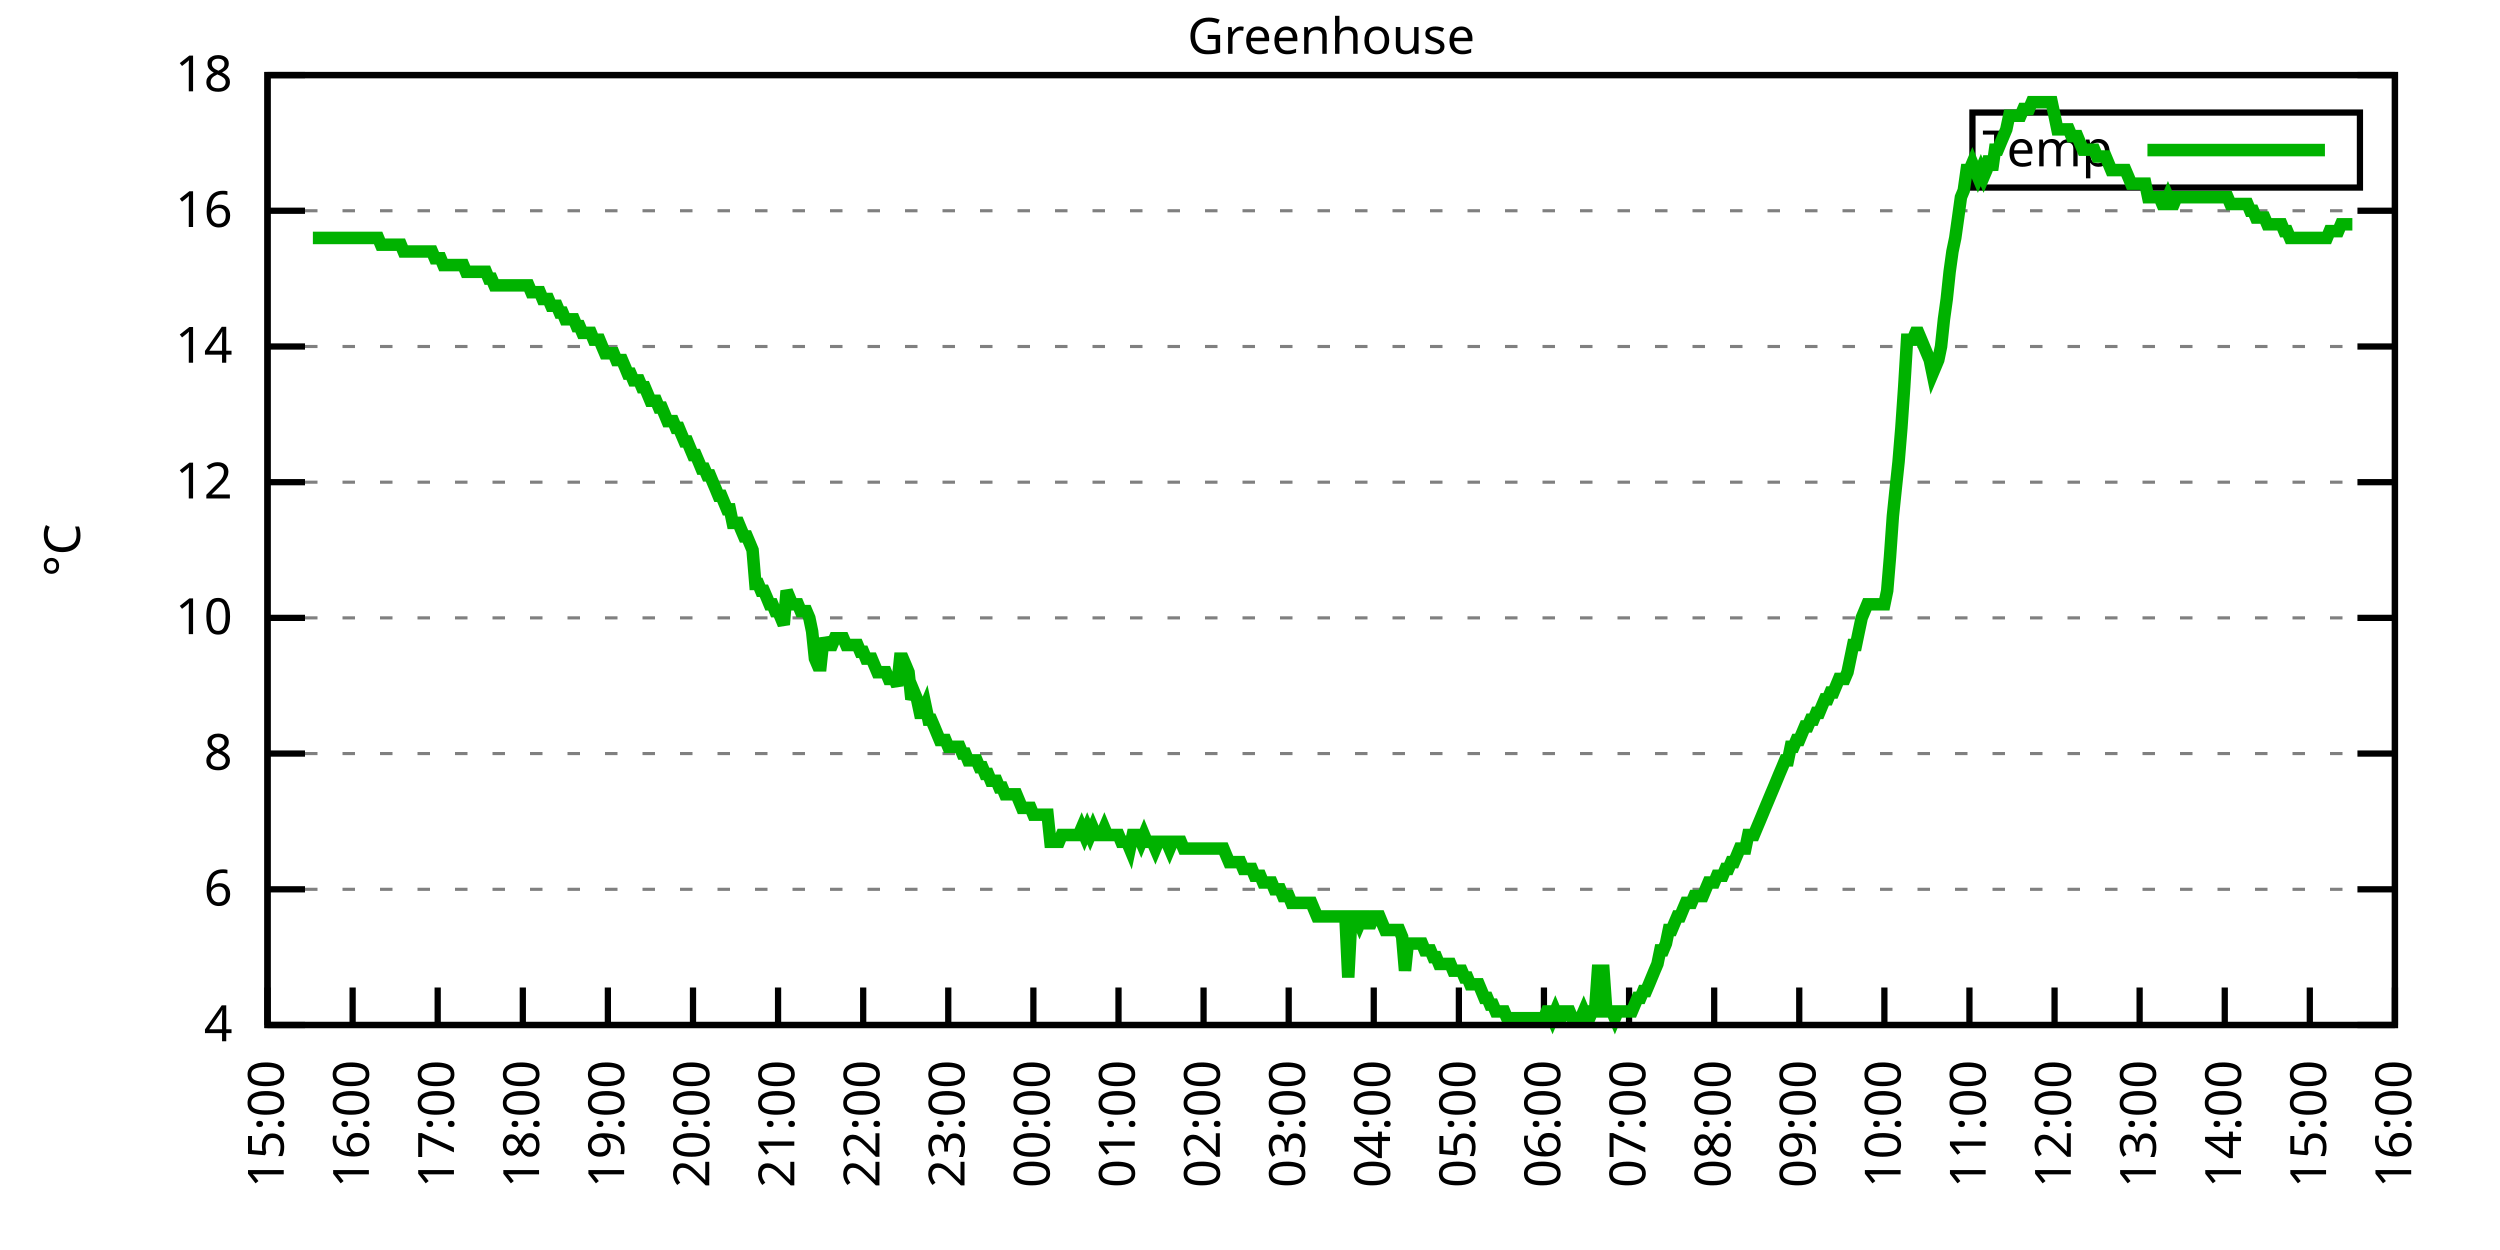
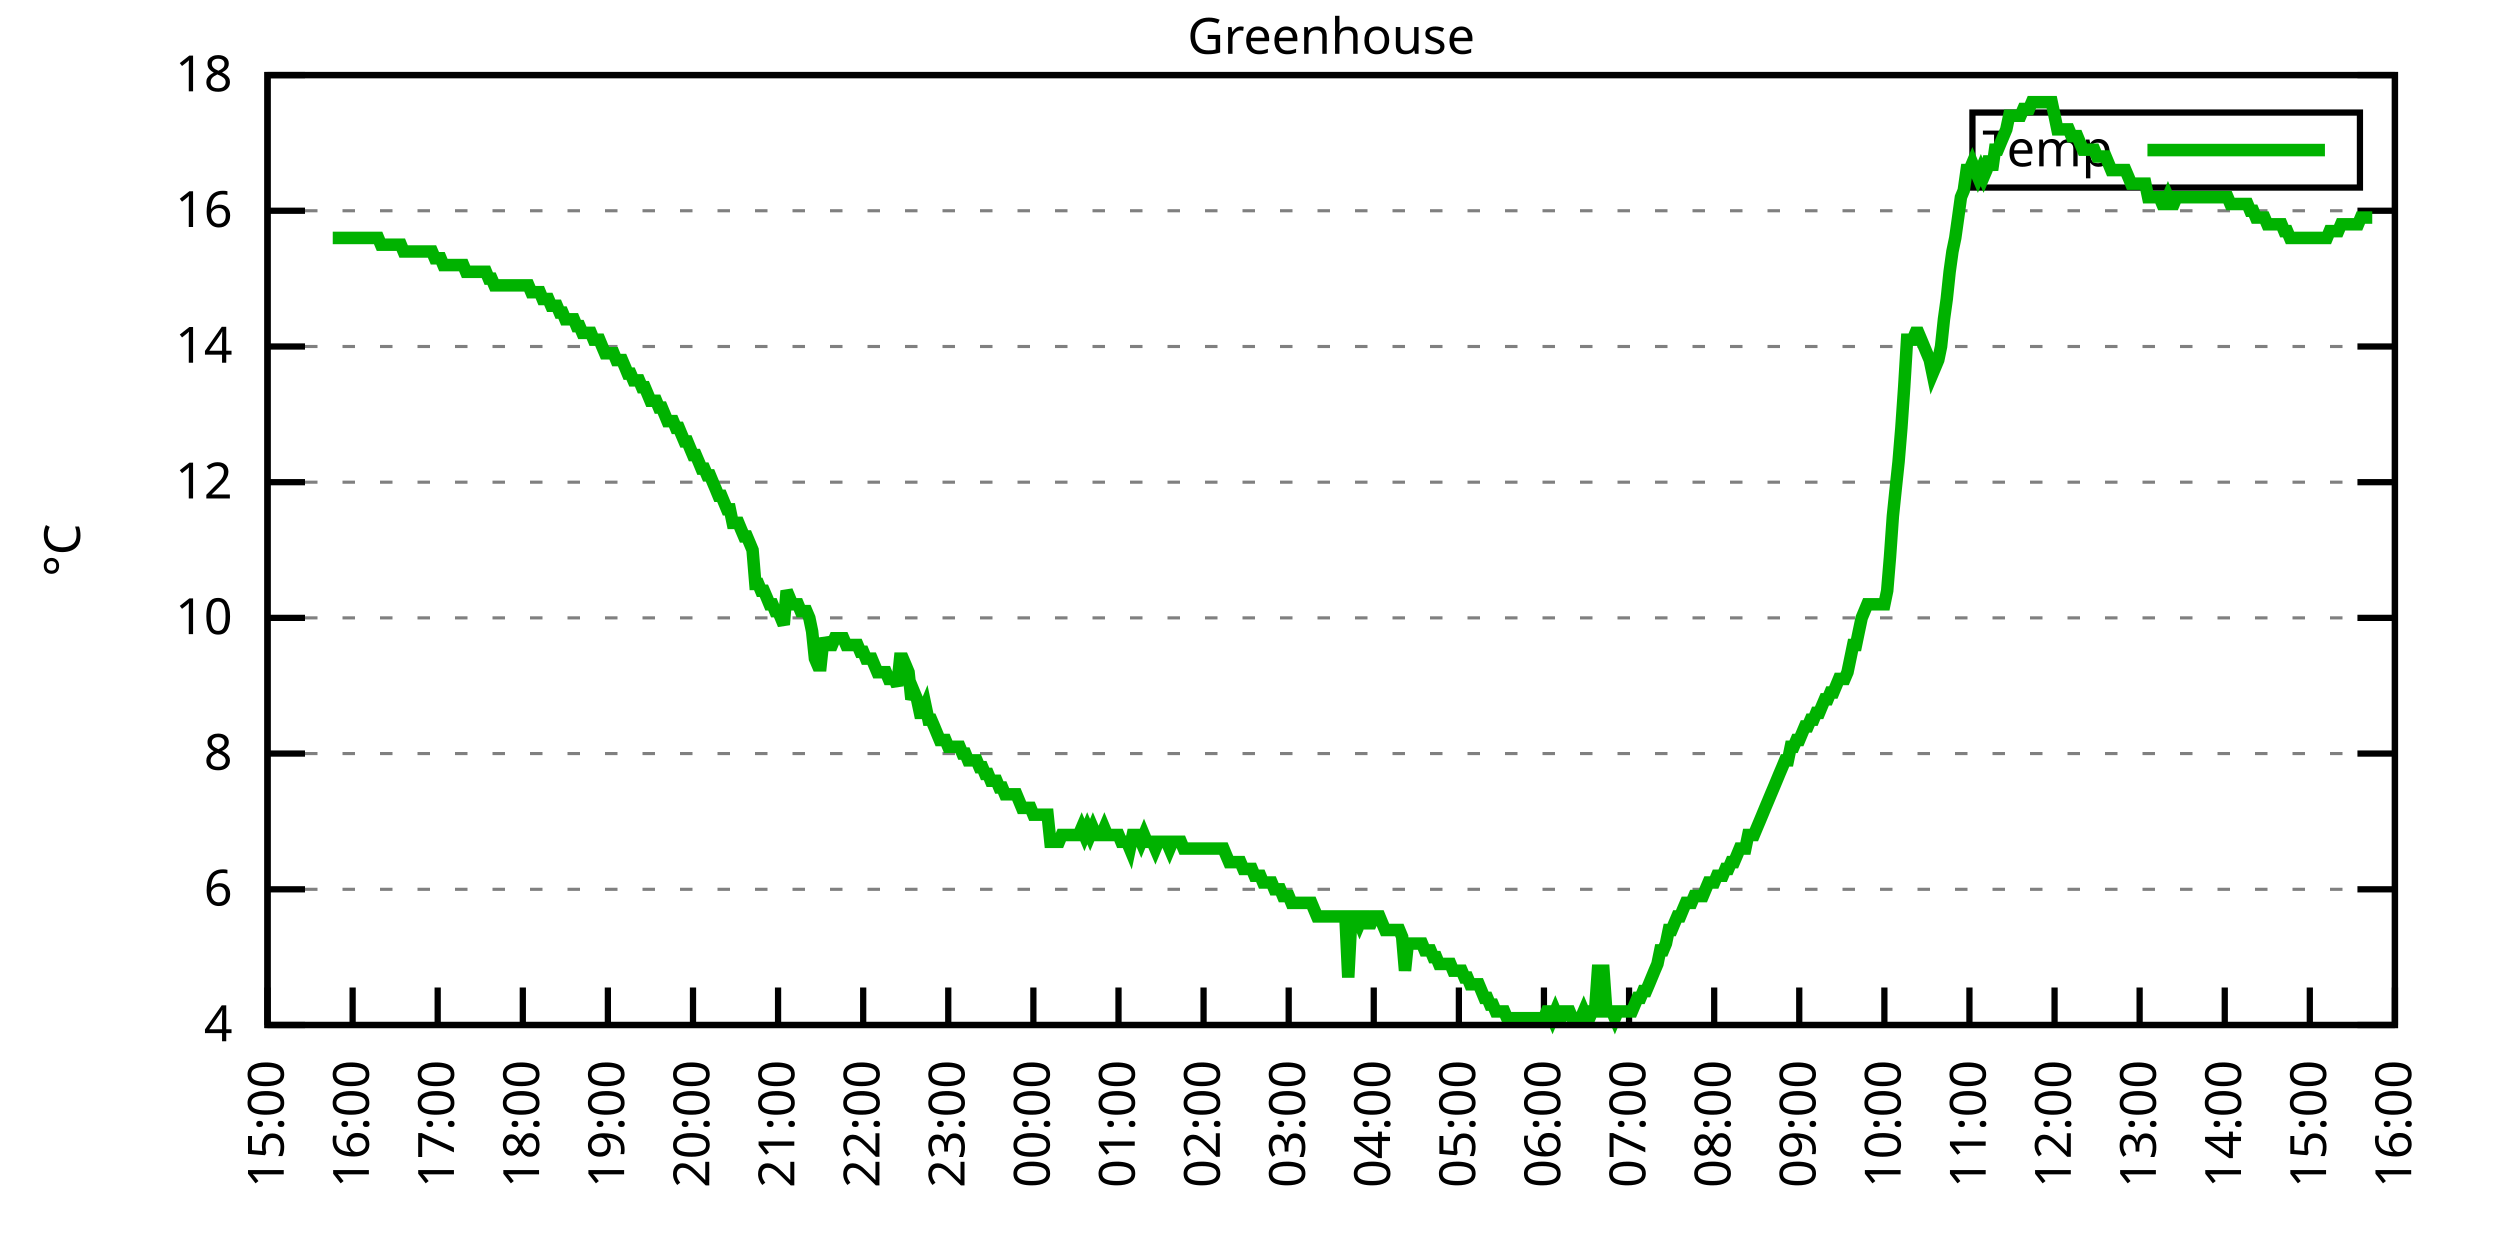
<svg xmlns="http://www.w3.org/2000/svg" xmlns:xlink="http://www.w3.org/1999/xlink" width="400" height="200" viewBox="0 0 400 200">
  <g id="gnuplot_canvas">
    <rect x="0" y="0" width="400" height="200" fill="none" />
    <defs>
      <circle id="gpDot" r="0.5" stroke-width="0.5" stroke="currentColor" />
      <path id="gpPt0" stroke-width="0.333" stroke="currentColor" d="M-1,0 h2 M0,-1 v2" />
      <path id="gpPt1" stroke-width="0.333" stroke="currentColor" d="M-1,-1 L1,1 M1,-1 L-1,1" />
      <path id="gpPt2" stroke-width="0.333" stroke="currentColor" d="M-1,0 L1,0 M0,-1 L0,1 M-1,-1 L1,1 M-1,1 L1,-1" />
      <rect id="gpPt3" stroke-width="0.333" stroke="currentColor" x="-1" y="-1" width="2" height="2" />
      <rect id="gpPt4" stroke-width="0.333" stroke="currentColor" fill="currentColor" x="-1" y="-1" width="2" height="2" />
      <circle id="gpPt5" stroke-width="0.333" stroke="currentColor" cx="0" cy="0" r="1" />
      <use xlink:href="#gpPt5" id="gpPt6" fill="currentColor" stroke="none" />
      <path id="gpPt7" stroke-width="0.333" stroke="currentColor" d="M0,-1.33 L-1.33,0.67 L1.33,0.67 z" />
      <use xlink:href="#gpPt7" id="gpPt8" fill="currentColor" stroke="none" />
      <use xlink:href="#gpPt7" id="gpPt9" stroke="currentColor" transform="rotate(180)" />
      <use xlink:href="#gpPt9" id="gpPt10" fill="currentColor" stroke="none" />
      <use xlink:href="#gpPt3" id="gpPt11" stroke="currentColor" transform="rotate(45)" />
      <use xlink:href="#gpPt11" id="gpPt12" fill="currentColor" stroke="none" />
      <path id="gpPt13" stroke-width="0.333" stroke="currentColor" d="M0,1.330 L1.265,0.411 L0.782,-1.067 L-0.782,-1.076 L-1.265,0.411 z" />
      <use xlink:href="#gpPt13" id="gpPt14" fill="currentColor" stroke="none" />
      <filter id="textbox" filterUnits="objectBoundingBox" x="0" y="0" height="1" width="1">
        <feFlood flood-color="white" flood-opacity="1" result="bgnd" />
        <feComposite in="SourceGraphic" in2="bgnd" operator="atop" />
      </filter>
      <filter id="greybox" filterUnits="objectBoundingBox" x="0" y="0" height="1" width="1">
        <feFlood flood-color="lightgrey" flood-opacity="1" result="grey" />
        <feComposite in="SourceGraphic" in2="grey" operator="atop" />
      </filter>
    </defs>
    <g fill="none" color="white" stroke="currentColor" stroke-width="1.00" stroke-linecap="butt" stroke-linejoin="miter">
</g>
    <g fill="none" color="black" stroke="currentColor" stroke-width="1.00" stroke-linecap="butt" stroke-linejoin="miter">
      <g stroke="none" shape-rendering="crispEdges">
        <polygon fill="rgb(255, 255, 255)" points="42.80,164.00 383.18,164.00 383.18,12.02 42.80,12.02 " />
      </g>
    </g>
    <g fill="none" color="black" stroke="currentColor" stroke-width="1.00" stroke-linecap="butt" stroke-linejoin="miter">
</g>
    <g fill="none" color="black" stroke="black" stroke-width="0.50" stroke-linecap="butt" stroke-linejoin="miter">
</g>
    <g fill="none" color="gray" stroke="currentColor" stroke-width="0.50" stroke-linecap="butt" stroke-linejoin="miter">
      <path stroke="gray" stroke-dasharray="2,4" class="gridline" d="M42.80,164.00 L383.19,164.00  " />
    </g>
    <g fill="none" color="gray" stroke="gray" stroke-width="1.00" stroke-linecap="butt" stroke-linejoin="miter">
</g>
    <g fill="none" color="black" stroke="currentColor" stroke-width="1.00" stroke-linecap="butt" stroke-linejoin="miter">
      <path stroke="black" d="M42.80,164.00 L48.80,164.00 M383.19,164.00 L377.19,164.00  " />
      <g transform="translate(37.20,166.60)" stroke="none" fill="black" font-family="Sans" font-size="8.00" text-anchor="end">
        <text>
          <tspan font-family="Sans"> 4</tspan>
        </text>
      </g>
    </g>
    <g fill="none" color="black" stroke="currentColor" stroke-width="1.00" stroke-linecap="butt" stroke-linejoin="miter">
</g>
    <g fill="none" color="black" stroke="black" stroke-width="0.50" stroke-linecap="butt" stroke-linejoin="miter">
</g>
    <g fill="none" color="gray" stroke="currentColor" stroke-width="0.50" stroke-linecap="butt" stroke-linejoin="miter">
      <path stroke="gray" stroke-dasharray="2,4" class="gridline" d="M42.80,142.29 L383.19,142.29  " />
    </g>
    <g fill="none" color="gray" stroke="gray" stroke-width="1.00" stroke-linecap="butt" stroke-linejoin="miter">
</g>
    <g fill="none" color="black" stroke="currentColor" stroke-width="1.00" stroke-linecap="butt" stroke-linejoin="miter">
      <path stroke="black" d="M42.80,142.29 L48.80,142.29 M383.19,142.29 L377.19,142.29  " />
      <g transform="translate(37.20,144.89)" stroke="none" fill="black" font-family="Sans" font-size="8.00" text-anchor="end">
        <text>
          <tspan font-family="Sans"> 6</tspan>
        </text>
      </g>
    </g>
    <g fill="none" color="black" stroke="currentColor" stroke-width="1.00" stroke-linecap="butt" stroke-linejoin="miter">
</g>
    <g fill="none" color="black" stroke="black" stroke-width="0.50" stroke-linecap="butt" stroke-linejoin="miter">
</g>
    <g fill="none" color="gray" stroke="currentColor" stroke-width="0.50" stroke-linecap="butt" stroke-linejoin="miter">
      <path stroke="gray" stroke-dasharray="2,4" class="gridline" d="M42.80,120.57 L383.19,120.57  " />
    </g>
    <g fill="none" color="gray" stroke="gray" stroke-width="1.00" stroke-linecap="butt" stroke-linejoin="miter">
</g>
    <g fill="none" color="black" stroke="currentColor" stroke-width="1.00" stroke-linecap="butt" stroke-linejoin="miter">
      <path stroke="black" d="M42.80,120.57 L48.80,120.57 M383.19,120.57 L377.19,120.57  " />
      <g transform="translate(37.20,123.17)" stroke="none" fill="black" font-family="Sans" font-size="8.00" text-anchor="end">
        <text>
          <tspan font-family="Sans"> 8</tspan>
        </text>
      </g>
    </g>
    <g fill="none" color="black" stroke="currentColor" stroke-width="1.00" stroke-linecap="butt" stroke-linejoin="miter">
</g>
    <g fill="none" color="black" stroke="black" stroke-width="0.50" stroke-linecap="butt" stroke-linejoin="miter">
</g>
    <g fill="none" color="gray" stroke="currentColor" stroke-width="0.50" stroke-linecap="butt" stroke-linejoin="miter">
      <path stroke="gray" stroke-dasharray="2,4" class="gridline" d="M42.80,98.86 L383.19,98.86  " />
    </g>
    <g fill="none" color="gray" stroke="gray" stroke-width="1.00" stroke-linecap="butt" stroke-linejoin="miter">
</g>
    <g fill="none" color="black" stroke="currentColor" stroke-width="1.00" stroke-linecap="butt" stroke-linejoin="miter">
      <path stroke="black" d="M42.80,98.86 L48.80,98.86 M383.19,98.86 L377.19,98.86  " />
      <g transform="translate(37.20,101.46)" stroke="none" fill="black" font-family="Sans" font-size="8.00" text-anchor="end">
        <text>
          <tspan font-family="Sans"> 10</tspan>
        </text>
      </g>
    </g>
    <g fill="none" color="black" stroke="currentColor" stroke-width="1.00" stroke-linecap="butt" stroke-linejoin="miter">
</g>
    <g fill="none" color="black" stroke="black" stroke-width="0.50" stroke-linecap="butt" stroke-linejoin="miter">
</g>
    <g fill="none" color="gray" stroke="currentColor" stroke-width="0.50" stroke-linecap="butt" stroke-linejoin="miter">
      <path stroke="gray" stroke-dasharray="2,4" class="gridline" d="M42.80,77.15 L383.19,77.15  " />
    </g>
    <g fill="none" color="gray" stroke="gray" stroke-width="1.00" stroke-linecap="butt" stroke-linejoin="miter">
</g>
    <g fill="none" color="black" stroke="currentColor" stroke-width="1.00" stroke-linecap="butt" stroke-linejoin="miter">
      <path stroke="black" d="M42.80,77.15 L48.80,77.15 M383.19,77.15 L377.19,77.15  " />
      <g transform="translate(37.20,79.75)" stroke="none" fill="black" font-family="Sans" font-size="8.00" text-anchor="end">
        <text>
          <tspan font-family="Sans"> 12</tspan>
        </text>
      </g>
    </g>
    <g fill="none" color="black" stroke="currentColor" stroke-width="1.00" stroke-linecap="butt" stroke-linejoin="miter">
</g>
    <g fill="none" color="black" stroke="black" stroke-width="0.50" stroke-linecap="butt" stroke-linejoin="miter">
</g>
    <g fill="none" color="gray" stroke="currentColor" stroke-width="0.50" stroke-linecap="butt" stroke-linejoin="miter">
      <path stroke="gray" stroke-dasharray="2,4" class="gridline" d="M42.80,55.44 L383.19,55.44  " />
    </g>
    <g fill="none" color="gray" stroke="gray" stroke-width="1.00" stroke-linecap="butt" stroke-linejoin="miter">
</g>
    <g fill="none" color="black" stroke="currentColor" stroke-width="1.00" stroke-linecap="butt" stroke-linejoin="miter">
      <path stroke="black" d="M42.80,55.44 L48.80,55.44 M383.19,55.44 L377.19,55.44  " />
      <g transform="translate(37.20,58.04)" stroke="none" fill="black" font-family="Sans" font-size="8.00" text-anchor="end">
        <text>
          <tspan font-family="Sans"> 14</tspan>
        </text>
      </g>
    </g>
    <g fill="none" color="black" stroke="currentColor" stroke-width="1.00" stroke-linecap="butt" stroke-linejoin="miter">
</g>
    <g fill="none" color="black" stroke="black" stroke-width="0.50" stroke-linecap="butt" stroke-linejoin="miter">
</g>
    <g fill="none" color="gray" stroke="currentColor" stroke-width="0.50" stroke-linecap="butt" stroke-linejoin="miter">
      <path stroke="gray" stroke-dasharray="2,4" class="gridline" d="M42.80,33.72 L383.19,33.72  " />
    </g>
    <g fill="none" color="gray" stroke="gray" stroke-width="1.00" stroke-linecap="butt" stroke-linejoin="miter">
</g>
    <g fill="none" color="black" stroke="currentColor" stroke-width="1.00" stroke-linecap="butt" stroke-linejoin="miter">
      <path stroke="black" d="M42.80,33.72 L48.80,33.72 M383.19,33.72 L377.19,33.72  " />
      <g transform="translate(37.20,36.32)" stroke="none" fill="black" font-family="Sans" font-size="8.00" text-anchor="end">
        <text>
          <tspan font-family="Sans"> 16</tspan>
        </text>
      </g>
    </g>
    <g fill="none" color="black" stroke="currentColor" stroke-width="1.00" stroke-linecap="butt" stroke-linejoin="miter">
</g>
    <g fill="none" color="black" stroke="black" stroke-width="0.50" stroke-linecap="butt" stroke-linejoin="miter">
</g>
    <g fill="none" color="gray" stroke="currentColor" stroke-width="0.50" stroke-linecap="butt" stroke-linejoin="miter">
      <path stroke="gray" stroke-dasharray="2,4" class="gridline" d="M42.80,12.01 L383.19,12.01  " />
    </g>
    <g fill="none" color="gray" stroke="gray" stroke-width="1.00" stroke-linecap="butt" stroke-linejoin="miter">
</g>
    <g fill="none" color="black" stroke="currentColor" stroke-width="1.00" stroke-linecap="butt" stroke-linejoin="miter">
      <path stroke="black" d="M42.80,12.01 L48.80,12.01 M383.19,12.01 L377.19,12.01  " />
      <g transform="translate(37.20,14.61)" stroke="none" fill="black" font-family="Sans" font-size="8.00" text-anchor="end">
        <text>
          <tspan font-family="Sans"> 18</tspan>
        </text>
      </g>
    </g>
    <g fill="none" color="black" stroke="currentColor" stroke-width="1.00" stroke-linecap="butt" stroke-linejoin="miter">
      <path stroke="black" d="M42.80,164.00 L42.80,158.00  " />
      <g transform="translate(45.40,169.60) rotate(270.00)" stroke="none" fill="black" font-family="Sans" font-size="8.00" text-anchor="end">
        <text>
          <tspan font-family="Sans">15:00</tspan>
        </text>
      </g>
    </g>
    <g fill="none" color="black" stroke="currentColor" stroke-width="1.00" stroke-linecap="butt" stroke-linejoin="miter">
      <path stroke="black" d="M56.42,164.00 L56.42,158.00  " />
      <g transform="translate(59.02,169.60) rotate(270.00)" stroke="none" fill="black" font-family="Sans" font-size="8.00" text-anchor="end">
        <text>
          <tspan font-family="Sans">16:00</tspan>
        </text>
      </g>
    </g>
    <g fill="none" color="black" stroke="currentColor" stroke-width="1.00" stroke-linecap="butt" stroke-linejoin="miter">
      <path stroke="black" d="M70.03,164.00 L70.03,158.00  " />
      <g transform="translate(72.63,169.60) rotate(270.00)" stroke="none" fill="black" font-family="Sans" font-size="8.00" text-anchor="end">
        <text>
          <tspan font-family="Sans">17:00</tspan>
        </text>
      </g>
    </g>
    <g fill="none" color="black" stroke="currentColor" stroke-width="1.00" stroke-linecap="butt" stroke-linejoin="miter">
      <path stroke="black" d="M83.65,164.00 L83.65,158.00  " />
      <g transform="translate(86.25,169.60) rotate(270.00)" stroke="none" fill="black" font-family="Sans" font-size="8.00" text-anchor="end">
        <text>
          <tspan font-family="Sans">18:00</tspan>
        </text>
      </g>
    </g>
    <g fill="none" color="black" stroke="currentColor" stroke-width="1.00" stroke-linecap="butt" stroke-linejoin="miter">
      <path stroke="black" d="M97.26,164.00 L97.26,158.00  " />
      <g transform="translate(99.86,169.60) rotate(270.00)" stroke="none" fill="black" font-family="Sans" font-size="8.00" text-anchor="end">
        <text>
          <tspan font-family="Sans">19:00</tspan>
        </text>
      </g>
    </g>
    <g fill="none" color="black" stroke="currentColor" stroke-width="1.00" stroke-linecap="butt" stroke-linejoin="miter">
      <path stroke="black" d="M110.88,164.00 L110.88,158.00  " />
      <g transform="translate(113.48,169.60) rotate(270.00)" stroke="none" fill="black" font-family="Sans" font-size="8.00" text-anchor="end">
        <text>
          <tspan font-family="Sans">20:00</tspan>
        </text>
      </g>
    </g>
    <g fill="none" color="black" stroke="currentColor" stroke-width="1.00" stroke-linecap="butt" stroke-linejoin="miter">
      <path stroke="black" d="M124.49,164.00 L124.49,158.00  " />
      <g transform="translate(127.09,169.60) rotate(270.00)" stroke="none" fill="black" font-family="Sans" font-size="8.00" text-anchor="end">
        <text>
          <tspan font-family="Sans">21:00</tspan>
        </text>
      </g>
    </g>
    <g fill="none" color="black" stroke="currentColor" stroke-width="1.00" stroke-linecap="butt" stroke-linejoin="miter">
      <path stroke="black" d="M138.11,164.00 L138.11,158.00  " />
      <g transform="translate(140.71,169.60) rotate(270.00)" stroke="none" fill="black" font-family="Sans" font-size="8.00" text-anchor="end">
        <text>
          <tspan font-family="Sans">22:00</tspan>
        </text>
      </g>
    </g>
    <g fill="none" color="black" stroke="currentColor" stroke-width="1.00" stroke-linecap="butt" stroke-linejoin="miter">
      <path stroke="black" d="M151.72,164.00 L151.72,158.00  " />
      <g transform="translate(154.32,169.60) rotate(270.00)" stroke="none" fill="black" font-family="Sans" font-size="8.00" text-anchor="end">
        <text>
          <tspan font-family="Sans">23:00</tspan>
        </text>
      </g>
    </g>
    <g fill="none" color="black" stroke="currentColor" stroke-width="1.00" stroke-linecap="butt" stroke-linejoin="miter">
      <path stroke="black" d="M165.34,164.00 L165.34,158.00  " />
      <g transform="translate(167.94,169.60) rotate(270.00)" stroke="none" fill="black" font-family="Sans" font-size="8.00" text-anchor="end">
        <text>
          <tspan font-family="Sans">00:00</tspan>
        </text>
      </g>
    </g>
    <g fill="none" color="black" stroke="currentColor" stroke-width="1.00" stroke-linecap="butt" stroke-linejoin="miter">
      <path stroke="black" d="M178.96,164.00 L178.96,158.00  " />
      <g transform="translate(181.56,169.60) rotate(270.00)" stroke="none" fill="black" font-family="Sans" font-size="8.00" text-anchor="end">
        <text>
          <tspan font-family="Sans">01:00</tspan>
        </text>
      </g>
    </g>
    <g fill="none" color="black" stroke="currentColor" stroke-width="1.00" stroke-linecap="butt" stroke-linejoin="miter">
      <path stroke="black" d="M192.57,164.00 L192.57,158.00  " />
      <g transform="translate(195.17,169.60) rotate(270.00)" stroke="none" fill="black" font-family="Sans" font-size="8.00" text-anchor="end">
        <text>
          <tspan font-family="Sans">02:00</tspan>
        </text>
      </g>
    </g>
    <g fill="none" color="black" stroke="currentColor" stroke-width="1.00" stroke-linecap="butt" stroke-linejoin="miter">
      <path stroke="black" d="M206.19,164.00 L206.19,158.00  " />
      <g transform="translate(208.79,169.60) rotate(270.00)" stroke="none" fill="black" font-family="Sans" font-size="8.00" text-anchor="end">
        <text>
          <tspan font-family="Sans">03:00</tspan>
        </text>
      </g>
    </g>
    <g fill="none" color="black" stroke="currentColor" stroke-width="1.00" stroke-linecap="butt" stroke-linejoin="miter">
      <path stroke="black" d="M219.80,164.00 L219.80,158.00  " />
      <g transform="translate(222.40,169.60) rotate(270.00)" stroke="none" fill="black" font-family="Sans" font-size="8.00" text-anchor="end">
        <text>
          <tspan font-family="Sans">04:00</tspan>
        </text>
      </g>
    </g>
    <g fill="none" color="black" stroke="currentColor" stroke-width="1.00" stroke-linecap="butt" stroke-linejoin="miter">
      <path stroke="black" d="M233.42,164.00 L233.42,158.00  " />
      <g transform="translate(236.02,169.60) rotate(270.00)" stroke="none" fill="black" font-family="Sans" font-size="8.00" text-anchor="end">
        <text>
          <tspan font-family="Sans">05:00</tspan>
        </text>
      </g>
    </g>
    <g fill="none" color="black" stroke="currentColor" stroke-width="1.00" stroke-linecap="butt" stroke-linejoin="miter">
      <path stroke="black" d="M247.03,164.00 L247.03,158.00  " />
      <g transform="translate(249.63,169.60) rotate(270.00)" stroke="none" fill="black" font-family="Sans" font-size="8.00" text-anchor="end">
        <text>
          <tspan font-family="Sans">06:00</tspan>
        </text>
      </g>
    </g>
    <g fill="none" color="black" stroke="currentColor" stroke-width="1.00" stroke-linecap="butt" stroke-linejoin="miter">
      <path stroke="black" d="M260.65,164.00 L260.65,158.00  " />
      <g transform="translate(263.25,169.60) rotate(270.00)" stroke="none" fill="black" font-family="Sans" font-size="8.00" text-anchor="end">
        <text>
          <tspan font-family="Sans">07:00</tspan>
        </text>
      </g>
    </g>
    <g fill="none" color="black" stroke="currentColor" stroke-width="1.00" stroke-linecap="butt" stroke-linejoin="miter">
      <path stroke="black" d="M274.27,164.00 L274.27,158.00  " />
      <g transform="translate(276.87,169.60) rotate(270.00)" stroke="none" fill="black" font-family="Sans" font-size="8.00" text-anchor="end">
        <text>
          <tspan font-family="Sans">08:00</tspan>
        </text>
      </g>
    </g>
    <g fill="none" color="black" stroke="currentColor" stroke-width="1.00" stroke-linecap="butt" stroke-linejoin="miter">
      <path stroke="black" d="M287.88,164.00 L287.88,158.00  " />
      <g transform="translate(290.48,169.60) rotate(270.00)" stroke="none" fill="black" font-family="Sans" font-size="8.00" text-anchor="end">
        <text>
          <tspan font-family="Sans">09:00</tspan>
        </text>
      </g>
    </g>
    <g fill="none" color="black" stroke="currentColor" stroke-width="1.00" stroke-linecap="butt" stroke-linejoin="miter">
      <path stroke="black" d="M301.50,164.00 L301.50,158.00  " />
      <g transform="translate(304.10,169.60) rotate(270.00)" stroke="none" fill="black" font-family="Sans" font-size="8.00" text-anchor="end">
        <text>
          <tspan font-family="Sans">10:00</tspan>
        </text>
      </g>
    </g>
    <g fill="none" color="black" stroke="currentColor" stroke-width="1.00" stroke-linecap="butt" stroke-linejoin="miter">
      <path stroke="black" d="M315.11,164.00 L315.11,158.00  " />
      <g transform="translate(317.71,169.60) rotate(270.00)" stroke="none" fill="black" font-family="Sans" font-size="8.00" text-anchor="end">
        <text>
          <tspan font-family="Sans">11:00</tspan>
        </text>
      </g>
    </g>
    <g fill="none" color="black" stroke="currentColor" stroke-width="1.00" stroke-linecap="butt" stroke-linejoin="miter">
      <path stroke="black" d="M328.73,164.00 L328.73,158.00  " />
      <g transform="translate(331.33,169.60) rotate(270.00)" stroke="none" fill="black" font-family="Sans" font-size="8.00" text-anchor="end">
        <text>
          <tspan font-family="Sans">12:00</tspan>
        </text>
      </g>
    </g>
    <g fill="none" color="black" stroke="currentColor" stroke-width="1.00" stroke-linecap="butt" stroke-linejoin="miter">
      <path stroke="black" d="M342.34,164.00 L342.34,158.00  " />
      <g transform="translate(344.94,169.60) rotate(270.00)" stroke="none" fill="black" font-family="Sans" font-size="8.00" text-anchor="end">
        <text>
          <tspan font-family="Sans">13:00</tspan>
        </text>
      </g>
    </g>
    <g fill="none" color="black" stroke="currentColor" stroke-width="1.00" stroke-linecap="butt" stroke-linejoin="miter">
      <path stroke="black" d="M355.96,164.00 L355.96,158.00  " />
      <g transform="translate(358.56,169.60) rotate(270.00)" stroke="none" fill="black" font-family="Sans" font-size="8.00" text-anchor="end">
        <text>
          <tspan font-family="Sans">14:00</tspan>
        </text>
      </g>
    </g>
    <g fill="none" color="black" stroke="currentColor" stroke-width="1.00" stroke-linecap="butt" stroke-linejoin="miter">
      <path stroke="black" d="M369.57,164.00 L369.57,158.00  " />
      <g transform="translate(372.17,169.60) rotate(270.00)" stroke="none" fill="black" font-family="Sans" font-size="8.00" text-anchor="end">
        <text>
          <tspan font-family="Sans">15:00</tspan>
        </text>
      </g>
    </g>
    <g fill="none" color="black" stroke="currentColor" stroke-width="1.00" stroke-linecap="butt" stroke-linejoin="miter">
      <path stroke="black" d="M383.19,164.00 L383.19,158.00  " />
      <g transform="translate(385.79,169.60) rotate(270.00)" stroke="none" fill="black" font-family="Sans" font-size="8.00" text-anchor="end">
        <text>
          <tspan font-family="Sans">16:00</tspan>
        </text>
      </g>
    </g>
    <g fill="none" color="black" stroke="currentColor" stroke-width="1.00" stroke-linecap="butt" stroke-linejoin="miter">
</g>
    <g fill="none" color="black" stroke="currentColor" stroke-width="1.00" stroke-linecap="butt" stroke-linejoin="miter">
      <path stroke="black" d="M42.80,12.01 L42.80,164.00 L383.19,164.00 L383.19,12.01 L42.80,12.01 Z  " />
    </g>
    <g fill="none" color="black" stroke="currentColor" stroke-width="1.00" stroke-linecap="butt" stroke-linejoin="miter">
</g>
    <g fill="none" color="black" stroke="currentColor" stroke-width="1.00" stroke-linecap="butt" stroke-linejoin="miter">
      <path stroke="black" d="M315.59,30.01 L315.59,18.01 L377.59,18.01 L377.59,30.01 L315.59,30.01 Z  " />
    </g>
    <g id="Greenhouse_plot_1">
      <g fill="none" color="white" stroke="black" stroke-width="2.00" stroke-linecap="butt" stroke-linejoin="miter">
</g>
      <g fill="none" color="black" stroke="currentColor" stroke-width="2.00" stroke-linecap="butt" stroke-linejoin="miter">
        <g transform="translate(337.99,26.61)" stroke="none" fill="black" font-family="Sans" font-size="8.00" text-anchor="end">
          <text>
            <tspan font-family="Sans">Temp</tspan>
          </text>
        </g>
      </g>
      <g fill="none" color="black" stroke="currentColor" stroke-width="2.00" stroke-linecap="butt" stroke-linejoin="miter">
-         <path stroke="rgb(  0, 178,   0)" d="M343.59,24.01 L371.99,24.01 M50.06,38.07 L50.52,38.07 L50.97,38.07 L51.42,38.07 L51.88,38.07 L52.33,38.07   L52.78,38.07 L53.24,38.07 L53.69,38.07 L54.15,38.07 L54.60,38.07 L55.05,38.07 L55.51,38.07 L55.96,38.07   L56.42,38.07 L56.87,38.07 L57.32,38.07 L57.78,38.07 L58.23,38.07 L58.68,38.07 L59.14,38.07 L59.59,38.07   L60.05,38.07 L60.50,38.07 L60.95,39.15 L61.41,39.15 L61.86,39.15 L62.32,39.15 L62.77,39.15 L63.22,39.15   L63.68,39.15 L64.13,39.15 L64.58,40.24 L65.04,40.24 L65.49,40.24 L65.95,40.24 L66.40,40.24 L66.85,40.24   L67.31,40.24 L67.76,40.24 L68.22,40.24 L68.67,40.24 L69.12,40.24 L69.58,41.32 L70.03,41.32 L70.49,41.32   L70.94,42.41 L71.39,42.41 L71.85,42.41 L72.30,42.41 L72.75,42.41 L73.21,42.41 L73.66,42.41 L74.12,42.41   L74.57,43.49 L75.02,43.49 L75.48,43.49 L75.93,43.49 L76.39,43.49 L76.84,43.49 L77.29,43.49 L77.75,43.49   L78.20,44.58 L78.65,44.58 L79.11,45.66 L79.56,45.66 L80.02,45.66 L80.47,45.66 L80.92,45.66 L81.38,45.66   L81.83,45.66 L82.29,45.66 L82.74,45.66 L83.19,45.66 L83.65,45.66 L84.10,45.66 L84.55,45.66 L85.01,46.75   L85.46,46.75 L85.92,46.75 L86.37,46.75 L86.82,47.84 L87.28,47.84 L87.73,47.84 L88.19,48.92 L88.64,48.92   L89.09,48.92 L89.55,50.01 L90.00,50.01 L90.45,51.09 L90.91,51.09 L91.36,51.09 L91.82,51.09 L92.27,52.18   L92.72,52.18 L93.18,53.26 L93.63,53.26 L94.09,53.26 L94.54,53.26 L94.99,54.35 L95.45,54.35 L95.90,54.35   L96.35,55.44 L96.81,56.52 L97.26,56.52 L97.72,56.52 L98.17,56.52 L98.62,57.61 L99.08,57.61 L99.53,57.61   L99.99,58.69 L100.44,59.78 L100.89,59.78 L101.35,60.86 L102.25,60.86 L102.71,61.95 L103.16,61.95 L103.62,63.04   L104.07,64.12 L104.52,64.12 L104.98,64.12 L105.43,65.21 L105.89,65.21 L106.34,66.29 L106.79,67.38 L107.25,67.38   L107.70,67.38 L108.15,68.46 L108.61,68.46 L109.06,69.55 L109.52,70.63 L109.97,70.63 L110.42,71.72 L110.88,72.81   L111.33,72.81 L111.79,73.89 L112.24,74.98 L112.69,74.98 L113.15,76.06 L113.60,76.06 L114.05,77.15 L114.51,78.23   L114.96,79.32 L115.42,79.32 L115.87,80.41 L116.32,81.49 L116.78,81.49 L117.23,83.66 L117.69,83.66 L118.14,83.66   L118.59,84.75 L119.05,85.83 L119.50,85.83 L119.96,86.92 L120.41,88.00 L120.86,93.43 L121.32,93.43 L121.77,94.52   L122.22,94.52 L122.68,95.60 L123.13,96.69 L123.59,96.69 L124.04,97.78 L124.49,97.78 L124.95,98.86 L125.40,99.95   L125.86,94.52 L126.31,95.60 L126.76,96.69 L127.22,96.69 L127.67,96.69 L128.12,97.78 L128.58,97.78 L129.03,97.78   L129.49,98.86 L129.94,101.03 L130.39,105.38 L130.85,106.46 L131.30,106.46 L131.76,102.12 L132.21,103.20 L132.66,103.20   L133.12,103.20 L133.57,102.12 L134.02,102.12 L134.48,102.12 L134.93,102.12 L135.39,103.20 L135.84,103.20 L136.29,103.20   L136.75,103.20 L137.20,103.20 L137.66,104.29 L138.11,104.29 L138.56,105.38 L139.02,105.38 L139.47,105.38 L139.92,106.46   L140.38,107.55 L140.83,107.55 L141.29,107.55 L141.74,107.55 L142.19,108.63 L142.65,108.63 L143.10,108.63 L143.56,109.72   L144.01,105.38 L144.46,105.38 L144.92,106.46 L145.37,107.55 L145.82,111.89 L146.28,110.80 L146.73,111.89 L147.19,114.06   L147.64,114.06 L148.09,112.97 L148.55,115.15 L149.00,115.15 L149.46,116.23 L149.91,117.32 L150.36,118.40 L150.82,118.40   L151.27,118.40 L151.72,119.49 L152.18,119.49 L152.63,119.49 L153.09,119.49 L153.54,119.49 L153.99,120.57 L154.45,120.57   L154.90,121.66 L155.36,121.66 L155.81,121.66 L156.26,121.66 L156.72,122.75 L157.17,122.75 L157.62,123.83 L158.08,123.83   L158.53,124.92 L158.99,124.92 L159.44,124.92 L159.89,126.00 L160.35,126.00 L160.80,127.09 L161.26,127.09 L161.71,127.09   L162.16,127.09 L162.62,127.09 L163.07,128.17 L163.52,129.26 L163.98,129.26 L164.43,129.26 L164.89,129.26 L165.34,130.35   L165.79,130.35 L166.25,130.35 L166.70,130.35 L167.16,130.35 L167.61,130.35 L168.06,134.69 L168.52,134.69 L168.97,134.69   L169.43,134.69 L169.88,133.60 L170.33,133.60 L170.79,133.60 L171.24,133.60 L171.69,133.60 L172.15,133.60 L172.60,133.60   L173.06,132.52 L173.51,133.60 L173.96,132.52 L174.42,133.60 L174.87,132.52 L175.33,133.60 L175.78,133.60 L176.23,133.60   L176.69,132.52 L177.14,133.60 L177.59,133.60 L178.05,133.60 L178.50,133.60 L178.96,133.60 L179.41,134.69 L179.86,134.69   L180.32,134.69 L180.77,135.77 L181.23,133.60 L181.68,133.60 L182.13,133.60 L182.59,134.69 L183.04,133.60 L183.49,134.69   L183.95,134.69 L184.40,134.69 L184.86,135.77 L185.31,134.69 L185.76,134.69 L186.22,134.69 L186.67,134.69 L187.13,135.77   L187.58,134.69 L188.03,134.69 L188.49,134.69 L188.94,134.69 L189.39,135.77 L189.85,135.77 L190.30,135.77 L190.76,135.77   L191.21,135.77 L191.66,135.77 L192.12,135.77 L192.57,135.77 L193.03,135.77 L193.48,135.77 L193.93,135.77 L194.39,135.77   L194.84,135.77 L195.29,135.77 L195.75,135.77 L196.20,136.86 L196.66,137.94 L197.11,137.94 L197.56,137.94 L198.02,137.94   L198.47,137.94 L198.93,139.03 L199.38,139.03 L199.83,139.03 L200.29,139.03 L200.74,140.12 L201.19,140.12 L201.65,140.12   L202.10,141.20 L202.56,141.20 L203.01,141.20 L203.46,141.20 L203.92,142.29 L204.37,142.29 L204.83,142.29 L205.28,143.37   L205.73,143.37 L206.19,143.37 L206.64,144.46 L207.09,144.46 L207.55,144.46 L208.00,144.46 L208.46,144.46 L208.91,144.46   L209.36,144.46 L209.82,144.46 L210.27,145.54 L210.73,146.63 L211.18,146.63 L211.63,146.63 L212.09,146.63 L212.54,146.63   L213.00,146.63 L213.45,146.63 L213.90,146.63 L214.36,146.63 L214.81,146.63 L215.26,146.63 L215.72,156.40 L216.17,147.72   L216.63,146.63 L217.08,146.63 L217.53,147.72 L217.99,146.63 L218.44,146.63 L218.90,147.72 L219.35,147.72 L219.80,146.63   L220.26,146.63 L220.71,146.63 L221.16,147.72 L221.62,148.80 L222.07,148.80 L222.53,148.80 L222.98,148.80 L223.43,148.80   L223.89,148.80 L224.34,149.89 L224.80,155.31 L225.25,150.97 L225.70,150.97 L226.16,150.97 L226.61,150.97 L227.06,150.97   L227.52,150.97 L227.97,152.06 L228.43,152.06 L228.88,152.06 L229.33,153.14 L229.79,153.14 L230.24,154.23 L230.70,154.23   L231.15,154.23 L231.60,154.23 L232.06,154.23 L232.51,155.31 L232.96,155.31 L233.42,155.31 L233.87,155.31 L234.33,156.40   L234.78,156.40 L235.23,157.49 L235.69,157.49 L236.14,157.49 L236.60,157.49 L237.05,158.57 L237.50,159.66 L237.96,159.66   L238.41,160.74 L238.86,160.74 L239.32,161.83 L239.77,161.83 L240.23,161.83 L240.68,161.83 L241.13,162.91 L241.59,162.91   L242.04,162.91 L242.50,162.91 L242.95,162.91 L243.40,162.91 L243.86,162.91 L244.31,162.91 L244.76,162.91 L245.22,162.91   L245.67,162.91 L246.13,162.91 L246.58,162.91 L247.03,162.91 L247.49,161.83 L247.94,161.83 L248.40,162.91 L248.85,161.83   L249.30,162.91 L249.76,162.91 L250.21,161.83 L250.66,161.83 L251.12,161.83 L251.57,162.91 L252.03,162.91 L252.48,162.91   L252.93,162.91 L253.39,161.83 L253.84,162.91 L254.30,162.91 L254.75,161.83 L255.20,161.83 L255.66,155.31 L256.11,155.31   L256.56,155.31 L257.02,161.83 L257.47,161.83 L257.93,161.83 L258.38,162.91 L258.83,161.83 L259.29,161.83 L259.74,161.83   L260.20,161.83 L260.65,161.83 L261.10,161.83 L261.56,160.74 L262.01,159.66 L262.47,159.66 L262.92,158.57 L263.37,158.57   L263.83,157.49 L264.28,156.40 L264.73,155.31 L265.19,154.23 L265.64,152.06 L266.10,152.06 L266.55,150.97 L267.00,148.80   L267.46,148.80 L267.91,147.72 L268.37,146.63 L268.82,146.63 L269.27,145.54 L269.73,144.46 L270.18,144.46 L270.63,144.46   L271.09,143.37 L271.54,143.37 L272.00,143.37 L272.45,143.37 L272.90,142.29 L273.36,141.20 L273.81,141.20 L274.27,141.20   L274.72,140.12 L275.17,140.12 L275.63,140.12 L276.08,139.03 L276.53,139.03 L276.99,137.94 L277.44,137.94 L277.90,136.86   L278.35,135.77 L278.80,135.77 L279.26,135.77 L279.71,133.60 L280.17,133.60 L280.62,133.60 L281.07,132.52 L281.53,131.43   L281.98,130.35 L282.43,129.26 L282.89,128.17 L283.34,127.09 L283.80,126.00 L284.25,124.92 L284.70,123.83 L285.16,122.75   L285.61,121.66 L286.07,121.66 L286.52,119.49 L286.97,119.49 L287.43,118.40 L287.88,118.40 L288.33,117.32 L288.79,116.23   L289.24,116.23 L289.70,115.15 L290.15,115.15 L290.60,114.06 L291.06,114.06 L291.51,112.97 L291.97,111.89 L292.42,111.89   L292.87,110.80 L293.33,110.80 L293.78,109.72 L294.23,108.63 L294.69,108.63 L295.14,108.63 L295.60,107.55 L296.05,105.38   L296.50,103.20 L296.96,103.20 L297.41,101.03 L297.87,98.86 L298.32,97.78 L298.77,96.69 L299.23,96.69 L299.68,96.69   L300.13,96.69 L300.59,96.69 L301.04,96.69 L301.50,96.69 L301.95,94.52 L302.40,89.09 L302.86,82.58 L303.31,78.23   L303.77,73.89 L304.22,68.46 L304.67,61.95 L305.13,54.35 L305.58,54.35 L306.03,54.35 L306.49,53.26 L306.94,53.26   L307.40,54.35 L307.85,55.44 L308.30,56.52 L308.76,57.61 L309.21,59.78 L309.67,58.69 L310.12,57.61 L310.57,55.44   L311.03,51.09 L311.48,47.84 L311.94,43.49 L312.39,40.24 L312.84,38.07 L313.30,34.81 L313.75,31.55 L314.20,30.47   L314.66,27.21 L315.11,27.21 L315.57,26.12 L316.02,27.21 L316.47,28.29 L316.93,27.21 L317.38,28.29 L317.84,27.21   L318.29,25.04 L318.74,27.21 L319.20,23.95 L319.65,23.95 L320.10,22.87 L320.56,21.78 L321.01,20.70 L321.47,18.52   L321.92,18.52 L322.37,18.52 L322.83,18.52 L323.28,18.52 L323.74,17.44 L324.19,17.44 L324.64,17.44 L325.10,16.35   L325.55,16.35 L326.00,16.35 L326.46,16.35 L326.91,16.35 L327.37,16.35 L327.82,16.35 L328.27,16.35 L328.73,18.52   L329.18,20.70 L329.64,20.70 L330.09,20.70 L330.54,20.70 L331.00,20.70 L331.45,21.78 L331.90,21.78 L332.36,21.78   L332.81,22.87 L333.27,23.95 L333.72,23.95 L334.17,23.95 L334.63,23.95 L335.08,23.95 L335.54,25.04 L335.99,25.04   L336.44,25.04 L336.90,25.04 L337.35,26.12 L337.80,27.21 L338.26,27.21 L338.71,27.21 L339.17,27.21 L339.62,27.21   L340.07,27.21 L340.53,28.29 L340.98,29.38 L341.44,29.38 L341.89,29.38 L342.34,29.38 L342.80,29.38 L343.25,29.38   L343.70,31.55 L344.16,31.55 L344.61,31.55 L345.07,31.55 L345.52,31.55 L345.97,32.64 L346.43,32.64 L346.88,31.55   L347.34,32.64 L347.79,32.64 L348.24,31.55 L348.70,31.55 L349.15,31.55 L349.60,31.55 L350.06,31.55 L350.51,31.55   L350.97,31.55 L351.42,31.55 L351.87,31.55 L352.33,31.55 L352.78,31.55 L353.24,31.55 L353.69,31.55 L354.14,31.55   L354.60,31.55 L355.05,31.55 L355.50,31.55 L355.96,31.55 L356.41,31.55 L356.87,32.64 L357.32,32.64 L357.77,32.64   L358.23,32.64 L358.68,32.64 L359.14,32.64 L359.59,32.64 L360.04,33.72 L360.50,33.72 L360.95,34.81 L361.41,34.81   L361.86,34.81 L362.31,34.81 L362.77,35.89 L363.22,35.89 L363.67,35.89 L364.13,35.89 L364.58,35.89 L365.04,35.89   L365.49,36.98 L365.94,36.98 L366.40,38.07 L366.85,38.07 L367.31,38.07 L367.76,38.07 L368.21,38.07 L368.67,38.07   L369.12,38.07 L369.57,38.07 L370.03,38.07 L370.48,38.07 L370.94,38.07 L371.39,38.07 L371.84,38.07 L372.30,38.07   L372.75,36.98 L373.21,36.98 L373.66,36.98 L374.11,36.98 L374.57,35.89 L375.02,35.89 L375.47,35.89 L375.93,35.89   L376.38,35.89  " />
+         <path stroke="rgb(  0, 178,   0)" d="M343.59,24.01 L371.99,24.01 M53.24,38.07 L53.69,38.07 L54.15,38.07 L54.60,38.07 L55.05,38.07 L55.51,38.07   L55.96,38.07 L56.42,38.07 L56.87,38.07 L57.32,38.07 L57.78,38.07 L58.23,38.07 L58.68,38.07 L59.14,38.07   L59.59,38.07 L60.05,38.07 L60.50,38.07 L60.95,39.15 L61.41,39.15 L61.86,39.15 L62.32,39.15 L62.77,39.15   L63.22,39.15 L63.68,39.15 L64.13,39.15 L64.58,40.24 L65.04,40.24 L65.49,40.24 L65.95,40.24 L66.40,40.24   L66.85,40.24 L67.31,40.24 L67.76,40.24 L68.22,40.24 L68.67,40.24 L69.12,40.24 L69.58,41.32 L70.03,41.32   L70.49,41.32 L70.94,42.41 L71.39,42.41 L71.85,42.41 L72.30,42.41 L72.75,42.41 L73.21,42.41 L73.66,42.41   L74.12,42.41 L74.57,43.49 L75.02,43.49 L75.48,43.49 L75.93,43.49 L76.39,43.49 L76.84,43.49 L77.29,43.49   L77.75,43.49 L78.20,44.58 L78.65,44.58 L79.11,45.66 L79.56,45.66 L80.02,45.66 L80.47,45.66 L80.92,45.66   L81.38,45.66 L81.83,45.66 L82.29,45.66 L82.74,45.66 L83.19,45.66 L83.65,45.66 L84.10,45.66 L84.55,45.66   L85.01,46.75 L85.46,46.75 L85.92,46.75 L86.37,46.75 L86.82,47.84 L87.28,47.84 L87.73,47.84 L88.19,48.92   L88.64,48.92 L89.09,48.92 L89.55,50.01 L90.00,50.01 L90.45,51.09 L90.91,51.09 L91.36,51.09 L91.82,51.09   L92.27,52.18 L92.72,52.18 L93.18,53.26 L93.63,53.26 L94.09,53.26 L94.54,53.26 L94.99,54.35 L95.45,54.35   L95.90,54.35 L96.35,55.44 L96.81,56.52 L97.26,56.52 L97.72,56.52 L98.17,56.52 L98.62,57.61 L99.08,57.61   L99.53,57.61 L99.99,58.69 L100.44,59.78 L100.89,59.78 L101.35,60.86 L102.25,60.86 L102.71,61.95 L103.16,61.95   L103.62,63.04 L104.07,64.12 L104.52,64.12 L104.98,64.12 L105.43,65.21 L105.89,65.21 L106.34,66.29 L106.79,67.38   L107.25,67.38 L107.70,67.38 L108.15,68.46 L108.61,68.46 L109.06,69.55 L109.52,70.63 L109.97,70.63 L110.42,71.72   L110.88,72.81 L111.33,72.81 L111.79,73.89 L112.24,74.98 L112.69,74.98 L113.15,76.06 L113.60,76.06 L114.05,77.15   L114.51,78.23 L114.96,79.32 L115.42,79.32 L115.87,80.41 L116.32,81.49 L116.78,81.49 L117.23,83.66 L117.69,83.66   L118.14,83.66 L118.59,84.75 L119.05,85.83 L119.50,85.83 L119.96,86.92 L120.41,88.00 L120.86,93.43 L121.32,93.43   L121.77,94.52 L122.22,94.52 L122.68,95.60 L123.13,96.69 L123.59,96.69 L124.04,97.78 L124.49,97.78 L124.95,98.86   L125.40,99.95 L125.86,94.52 L126.31,95.60 L126.76,96.69 L127.22,96.69 L127.67,96.69 L128.12,97.78 L128.58,97.78   L129.03,97.78 L129.49,98.86 L129.94,101.03 L130.39,105.38 L130.85,106.46 L131.30,106.46 L131.76,102.12 L132.21,103.20   L132.66,103.20 L133.12,103.20 L133.57,102.12 L134.02,102.12 L134.48,102.12 L134.93,102.12 L135.39,103.20 L135.84,103.20   L136.29,103.20 L136.75,103.20 L137.20,103.20 L137.66,104.29 L138.11,104.29 L138.56,105.38 L139.02,105.38 L139.47,105.38   L139.92,106.46 L140.38,107.55 L140.83,107.55 L141.29,107.55 L141.74,107.55 L142.19,108.63 L142.65,108.63 L143.10,108.63   L143.56,109.72 L144.01,105.38 L144.46,105.38 L144.92,106.46 L145.37,107.55 L145.82,111.89 L146.28,110.80 L146.73,111.89   L147.19,114.06 L147.64,114.06 L148.09,112.97 L148.55,115.15 L149.00,115.15 L149.46,116.23 L149.91,117.32 L150.36,118.40   L150.82,118.40 L151.27,118.40 L151.72,119.49 L152.18,119.49 L152.63,119.49 L153.09,119.49 L153.54,119.49 L153.99,120.57   L154.45,120.57 L154.90,121.66 L155.36,121.66 L155.81,121.66 L156.26,121.66 L156.72,122.75 L157.17,122.75 L157.62,123.83   L158.08,123.83 L158.53,124.92 L158.99,124.92 L159.44,124.92 L159.89,126.00 L160.35,126.00 L160.80,127.09 L161.26,127.09   L161.71,127.09 L162.16,127.09 L162.62,127.09 L163.07,128.17 L163.52,129.26 L163.98,129.26 L164.43,129.26 L164.89,129.26   L165.34,130.35 L165.79,130.35 L166.25,130.35 L166.70,130.35 L167.16,130.35 L167.61,130.35 L168.06,134.69 L168.52,134.69   L168.97,134.69 L169.43,134.69 L169.88,133.60 L170.33,133.60 L170.79,133.60 L171.24,133.60 L171.69,133.60 L172.15,133.60   L172.60,133.60 L173.06,132.52 L173.51,133.60 L173.96,132.52 L174.42,133.60 L174.87,132.52 L175.33,133.60 L175.78,133.60   L176.23,133.60 L176.69,132.52 L177.14,133.60 L177.59,133.60 L178.05,133.60 L178.50,133.60 L178.96,133.60 L179.41,134.69   L179.86,134.69 L180.32,134.69 L180.77,135.77 L181.23,133.60 L181.68,133.60 L182.13,133.60 L182.59,134.69 L183.04,133.60   L183.49,134.69 L183.95,134.69 L184.40,134.69 L184.86,135.77 L185.31,134.69 L185.76,134.69 L186.22,134.69 L186.67,134.69   L187.13,135.77 L187.58,134.69 L188.03,134.69 L188.49,134.69 L188.94,134.69 L189.39,135.77 L189.85,135.77 L190.30,135.77   L190.76,135.77 L191.21,135.77 L191.66,135.77 L192.12,135.77 L192.57,135.77 L193.03,135.77 L193.48,135.77 L193.93,135.77   L194.39,135.77 L194.84,135.77 L195.29,135.77 L195.75,135.77 L196.20,136.86 L196.66,137.94 L197.11,137.94 L197.56,137.94   L198.02,137.94 L198.47,137.94 L198.93,139.03 L199.38,139.03 L199.83,139.03 L200.29,139.03 L200.74,140.12 L201.19,140.12   L201.65,140.12 L202.10,141.20 L202.56,141.20 L203.01,141.20 L203.46,141.20 L203.92,142.29 L204.37,142.29 L204.83,142.29   L205.28,143.37 L205.73,143.37 L206.19,143.37 L206.64,144.46 L207.09,144.46 L207.55,144.46 L208.00,144.46 L208.46,144.46   L208.91,144.46 L209.36,144.46 L209.82,144.46 L210.27,145.54 L210.73,146.63 L211.18,146.63 L211.63,146.63 L212.09,146.63   L212.54,146.63 L213.00,146.63 L213.45,146.63 L213.90,146.63 L214.36,146.63 L214.81,146.63 L215.26,146.63 L215.72,156.40   L216.17,147.72 L216.63,146.63 L217.08,146.63 L217.53,147.72 L217.99,146.63 L218.44,146.63 L218.90,147.72 L219.35,147.72   L219.80,146.63 L220.26,146.63 L220.71,146.63 L221.16,147.72 L221.62,148.80 L222.07,148.80 L222.53,148.80 L222.98,148.80   L223.43,148.80 L223.89,148.80 L224.34,149.89 L224.80,155.31 L225.25,150.97 L225.70,150.97 L226.16,150.97 L226.61,150.97   L227.06,150.97 L227.52,150.97 L227.97,152.06 L228.43,152.06 L228.88,152.06 L229.33,153.14 L229.79,153.14 L230.24,154.23   L230.70,154.23 L231.15,154.23 L231.60,154.23 L232.06,154.23 L232.51,155.31 L232.96,155.31 L233.42,155.31 L233.87,155.31   L234.33,156.40 L234.78,156.40 L235.23,157.49 L235.69,157.49 L236.14,157.49 L236.60,157.49 L237.05,158.57 L237.50,159.66   L237.96,159.66 L238.41,160.74 L238.86,160.74 L239.32,161.83 L239.77,161.83 L240.23,161.83 L240.68,161.83 L241.13,162.91   L241.59,162.91 L242.04,162.91 L242.50,162.91 L242.95,162.91 L243.40,162.91 L243.86,162.91 L244.31,162.91 L244.76,162.91   L245.22,162.91 L245.67,162.91 L246.13,162.91 L246.58,162.91 L247.03,162.91 L247.49,161.83 L247.94,161.83 L248.40,162.91   L248.85,161.83 L249.30,162.91 L249.76,162.91 L250.21,161.83 L250.66,161.83 L251.12,161.83 L251.57,162.91 L252.03,162.91   L252.48,162.91 L252.93,162.91 L253.39,161.83 L253.84,162.91 L254.30,162.91 L254.75,161.83 L255.20,161.83 L255.66,155.31   L256.11,155.31 L256.56,155.31 L257.02,161.83 L257.47,161.83 L257.93,161.83 L258.38,162.91 L258.83,161.83 L259.29,161.83   L259.74,161.83 L260.20,161.83 L260.65,161.83 L261.10,161.83 L261.56,160.74 L262.01,159.66 L262.47,159.66 L262.92,158.57   L263.37,158.57 L263.83,157.49 L264.28,156.40 L264.73,155.31 L265.19,154.23 L265.64,152.06 L266.10,152.06 L266.55,150.97   L267.00,148.80 L267.46,148.80 L267.91,147.72 L268.37,146.63 L268.82,146.63 L269.27,145.54 L269.73,144.46 L270.18,144.46   L270.63,144.46 L271.09,143.37 L271.54,143.37 L272.00,143.37 L272.45,143.37 L272.90,142.29 L273.36,141.20 L273.81,141.20   L274.27,141.20 L274.72,140.12 L275.17,140.12 L275.63,140.12 L276.08,139.03 L276.53,139.03 L276.99,137.94 L277.44,137.94   L277.90,136.86 L278.35,135.77 L278.80,135.77 L279.26,135.77 L279.71,133.60 L280.17,133.60 L280.62,133.60 L281.07,132.52   L281.53,131.43 L281.98,130.35 L282.43,129.26 L282.89,128.17 L283.34,127.09 L283.80,126.00 L284.25,124.92 L284.70,123.83   L285.16,122.75 L285.61,121.66 L286.07,121.66 L286.52,119.49 L286.97,119.49 L287.43,118.40 L287.88,118.40 L288.33,117.32   L288.79,116.23 L289.24,116.23 L289.70,115.15 L290.15,115.15 L290.60,114.06 L291.06,114.06 L291.51,112.97 L291.97,111.89   L292.42,111.89 L292.87,110.80 L293.33,110.80 L293.78,109.72 L294.23,108.63 L294.69,108.63 L295.14,108.63 L295.60,107.55   L296.05,105.38 L296.50,103.20 L296.96,103.20 L297.41,101.03 L297.87,98.86 L298.32,97.78 L298.77,96.69 L299.23,96.69   L299.68,96.69 L300.13,96.69 L300.59,96.69 L301.04,96.69 L301.50,96.69 L301.95,94.52 L302.40,89.09 L302.86,82.58   L303.31,78.23 L303.77,73.89 L304.22,68.46 L304.67,61.95 L305.13,54.35 L305.58,54.35 L306.03,54.35 L306.49,53.26   L306.94,53.26 L307.40,54.35 L307.85,55.44 L308.30,56.52 L308.76,57.61 L309.21,59.78 L309.67,58.69 L310.12,57.61   L310.57,55.44 L311.03,51.09 L311.48,47.84 L311.94,43.49 L312.39,40.24 L312.84,38.07 L313.30,34.81 L313.75,31.55   L314.20,30.47 L314.66,27.21 L315.11,27.21 L315.57,26.12 L316.02,27.21 L316.47,28.29 L316.93,27.21 L317.38,28.29   L317.84,27.21 L318.29,25.04 L318.74,27.21 L319.20,23.95 L319.65,23.95 L320.10,22.87 L320.56,21.78 L321.01,20.70   L321.47,18.52 L321.92,18.52 L322.37,18.52 L322.83,18.52 L323.28,18.52 L323.74,17.44 L324.19,17.44 L324.64,17.44   L325.10,16.35 L325.55,16.35 L326.00,16.35 L326.46,16.35 L326.91,16.35 L327.37,16.35 L327.82,16.35 L328.27,16.35   L328.73,18.52 L329.18,20.70 L329.64,20.70 L330.09,20.70 L330.54,20.70 L331.00,20.70 L331.45,21.78 L331.90,21.78   L332.36,21.78 L332.81,22.87 L333.27,23.95 L333.72,23.95 L334.17,23.95 L334.63,23.95 L335.08,23.95 L335.54,25.04   L335.99,25.04 L336.44,25.04 L336.90,25.04 L337.35,26.12 L337.80,27.21 L338.26,27.21 L338.71,27.21 L339.17,27.21   L339.62,27.21 L340.07,27.21 L340.53,28.29 L340.98,29.38 L341.44,29.38 L341.89,29.38 L342.34,29.38 L342.80,29.38   L343.25,29.38 L343.70,31.55 L344.16,31.55 L344.61,31.55 L345.07,31.55 L345.52,31.55 L345.97,32.64 L346.43,32.64   L346.88,31.55 L347.34,32.64 L347.79,32.64 L348.24,31.55 L348.70,31.55 L349.15,31.55 L349.60,31.55 L350.06,31.55   L350.51,31.55 L350.97,31.55 L351.42,31.55 L351.87,31.55 L352.33,31.55 L352.78,31.55 L353.24,31.55 L353.69,31.55   L354.14,31.55 L354.60,31.55 L355.05,31.55 L355.50,31.55 L355.96,31.55 L356.41,31.55 L356.87,32.64 L357.32,32.64   L357.77,32.64 L358.23,32.64 L358.68,32.64 L359.14,32.64 L359.59,32.64 L360.04,33.72 L360.50,33.72 L360.95,34.81   L361.41,34.81 L361.86,34.81 L362.31,34.81 L362.77,35.89 L363.22,35.89 L363.67,35.89 L364.13,35.89 L364.58,35.89   L365.04,35.89 L365.49,36.98 L365.94,36.98 L366.40,38.07 L366.85,38.07 L367.31,38.07 L367.76,38.07 L368.21,38.07   L368.67,38.07 L369.12,38.07 L369.57,38.07 L370.03,38.07 L370.48,38.07 L370.94,38.07 L371.39,38.07 L371.84,38.07   L372.30,38.07 L372.75,36.98 L373.21,36.98 L373.66,36.98 L374.11,36.98 L374.57,35.89 L375.02,35.89 L375.47,35.89   L375.93,35.89 L376.38,35.89 L376.84,35.89 L377.29,35.89 L377.74,34.81 L378.20,34.81 L378.65,34.81 L379.11,34.81   L379.56,34.81  " />
      </g>
    </g>
    <g fill="none" color="black" stroke="currentColor" stroke-width="2.00" stroke-linecap="butt" stroke-linejoin="miter">
</g>
    <g fill="none" color="black" stroke="black" stroke-width="1.00" stroke-linecap="butt" stroke-linejoin="miter">
</g>
    <g fill="none" color="black" stroke="currentColor" stroke-width="1.00" stroke-linecap="butt" stroke-linejoin="miter">
      <path stroke="black" d="M42.80,12.01 L42.80,164.00 L383.19,164.00 L383.19,12.01 L42.80,12.01 Z  " />
      <g transform="translate(12.80,88.01) rotate(270.00)" stroke="none" fill="black" font-family="Sans" font-size="8.00" text-anchor="middle">
        <text>
          <tspan font-family="Sans">°C</tspan>
        </text>
      </g>
    </g>
    <g fill="none" color="black" stroke="currentColor" stroke-width="1.00" stroke-linecap="butt" stroke-linejoin="miter">
</g>
    <g fill="none" color="black" stroke="currentColor" stroke-width="1.00" stroke-linecap="butt" stroke-linejoin="miter">
      <g transform="translate(212.99,8.61)" stroke="none" fill="black" font-family="Sans" font-size="8.00" text-anchor="middle">
        <text>
          <tspan font-family="Sans">Greenhouse</tspan>
        </text>
      </g>
    </g>
    <g fill="none" color="black" stroke="currentColor" stroke-width="1.00" stroke-linecap="butt" stroke-linejoin="miter">
</g>
  </g>
</svg>
